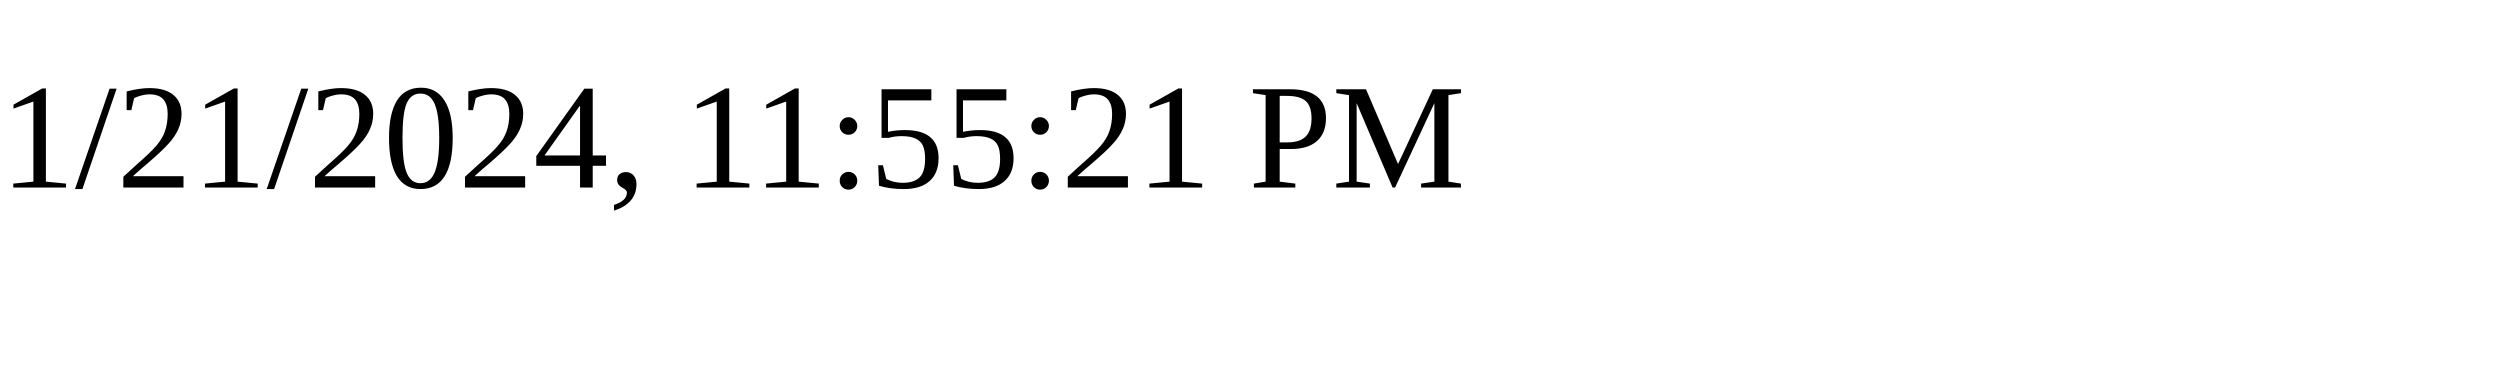
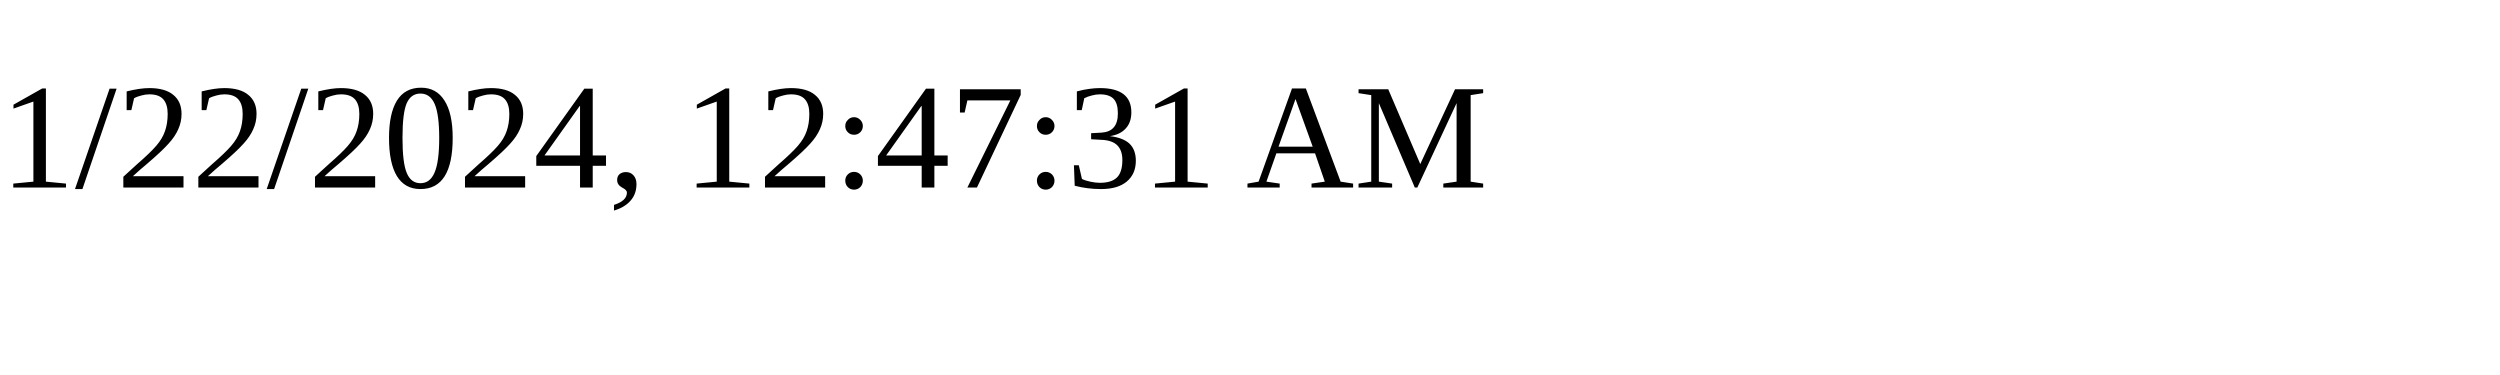
<svg xmlns="http://www.w3.org/2000/svg" height="30" width="200">
-   <text x="0" y="15">1/21/2024, 11:55:21 PM</text>
+   <text x="0" y="15">1/22/2024, 12:47:31 AM</text>
</svg>
